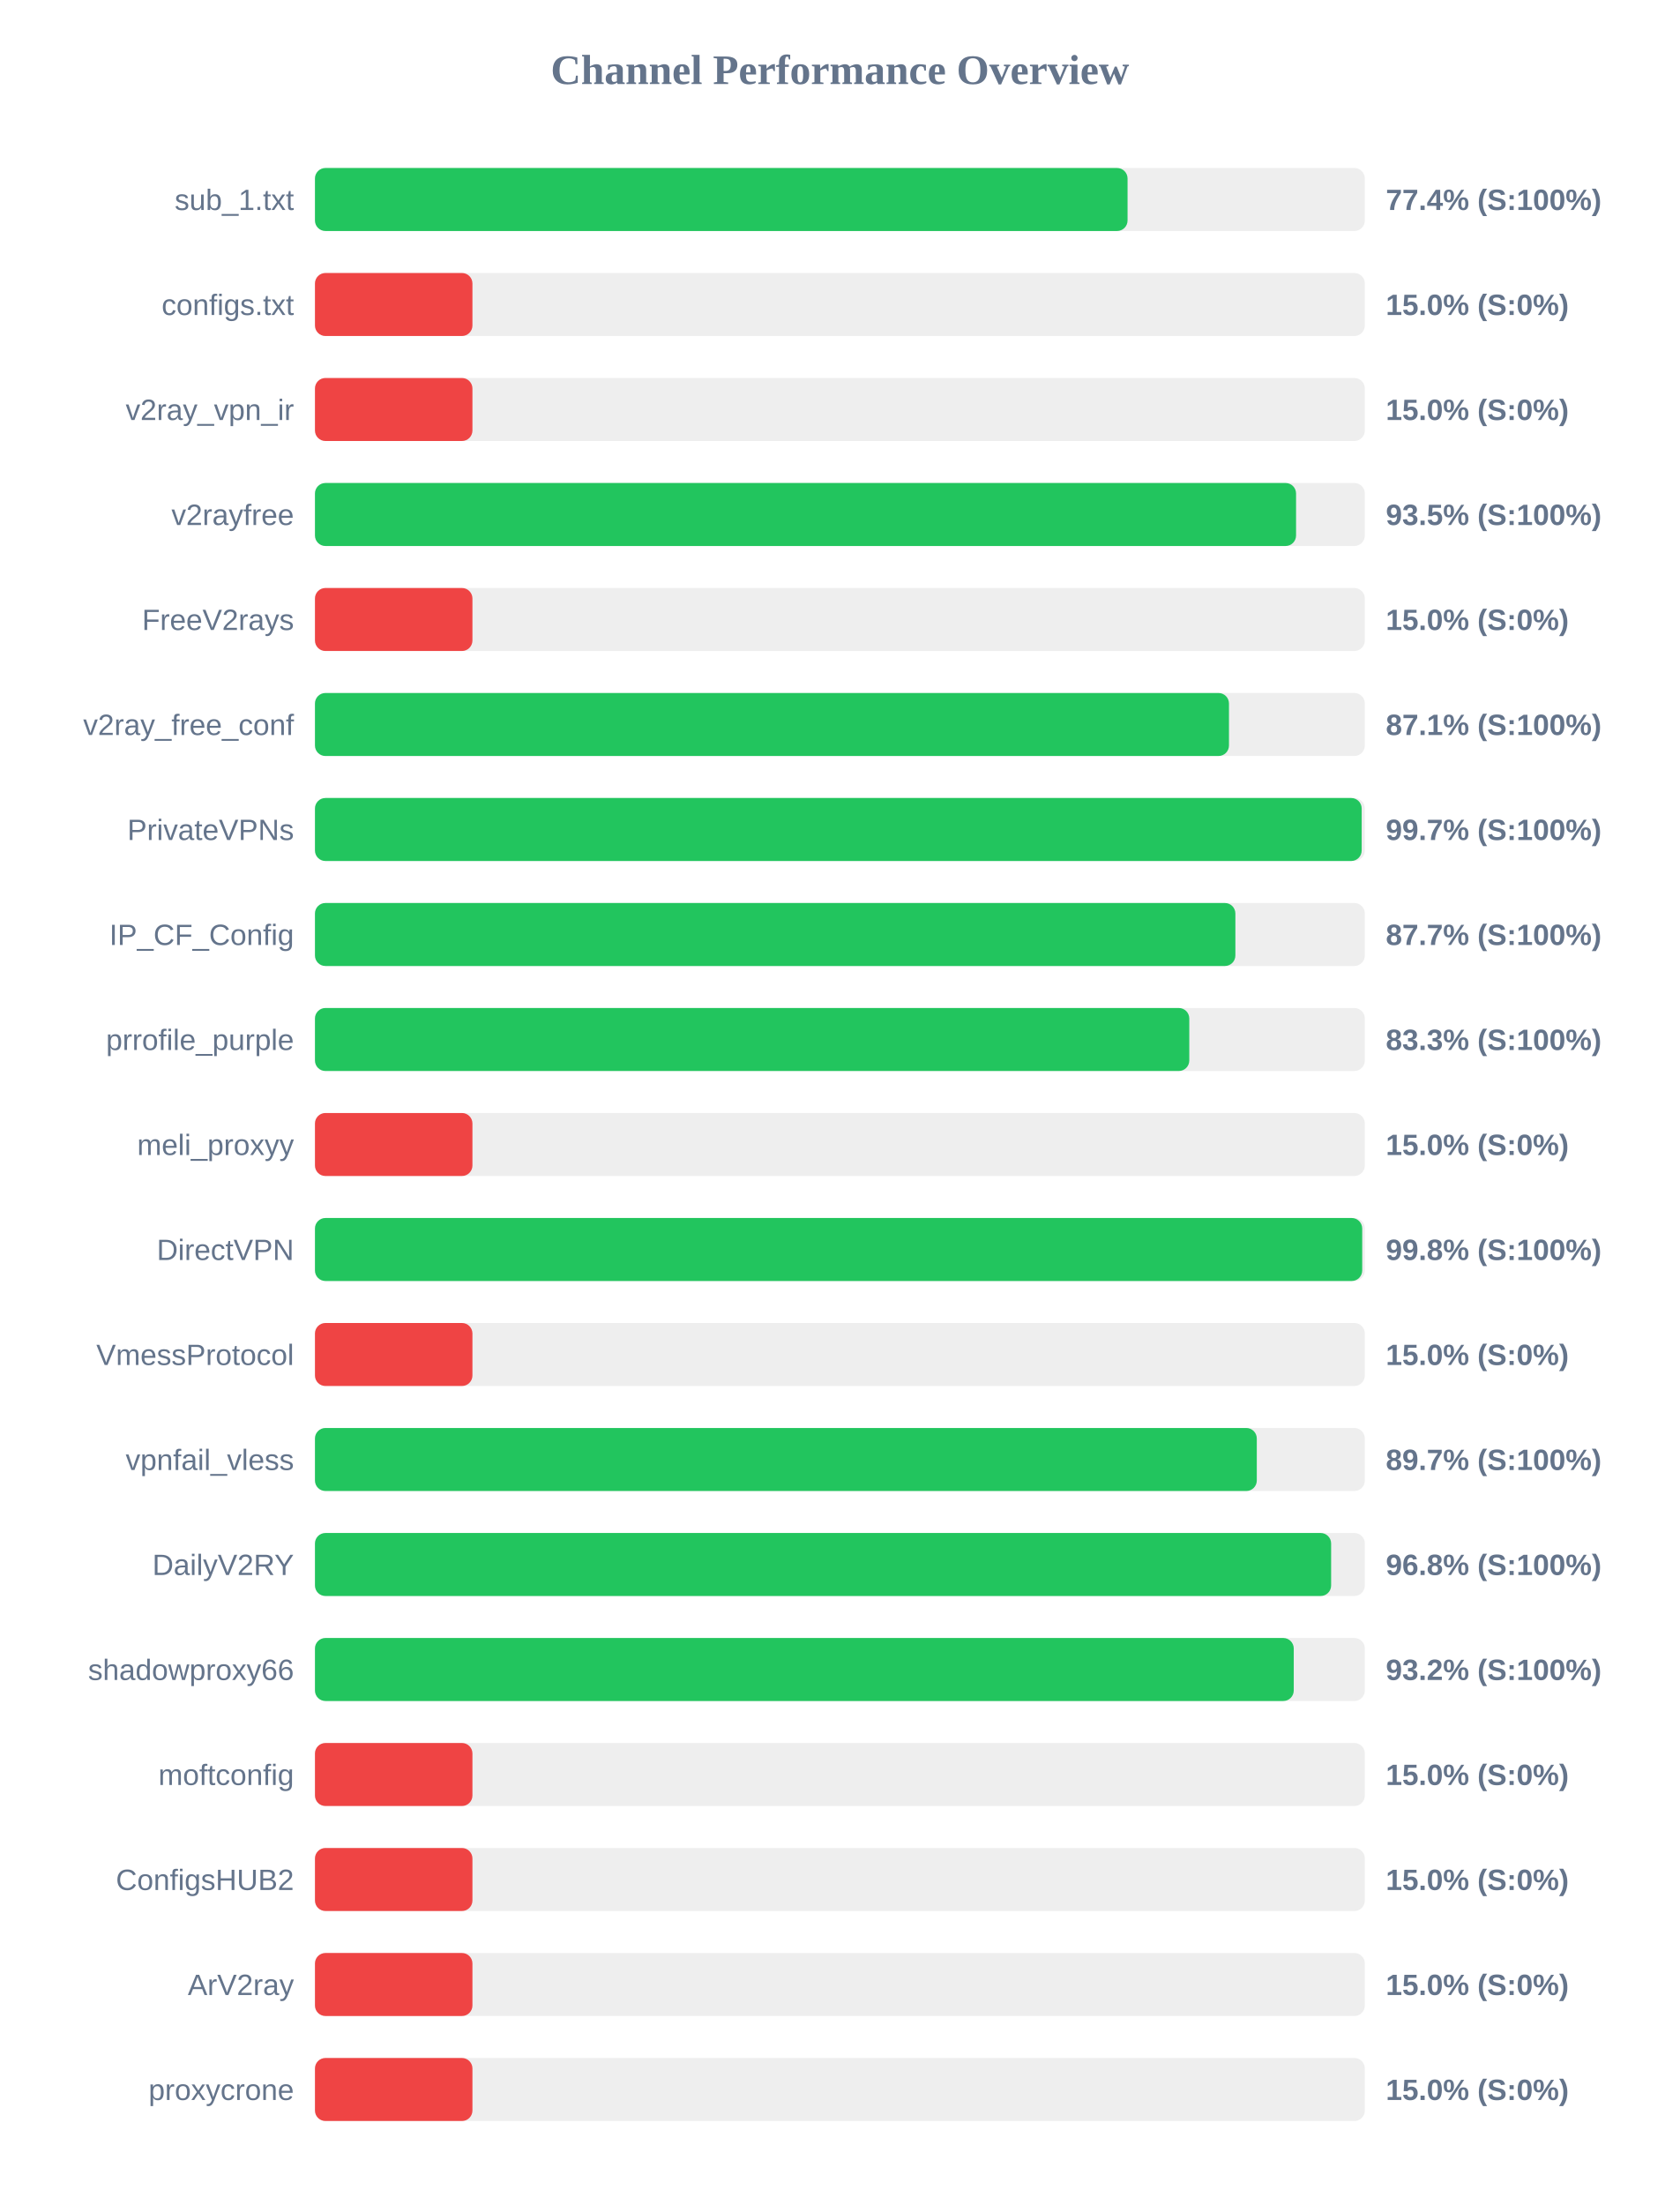
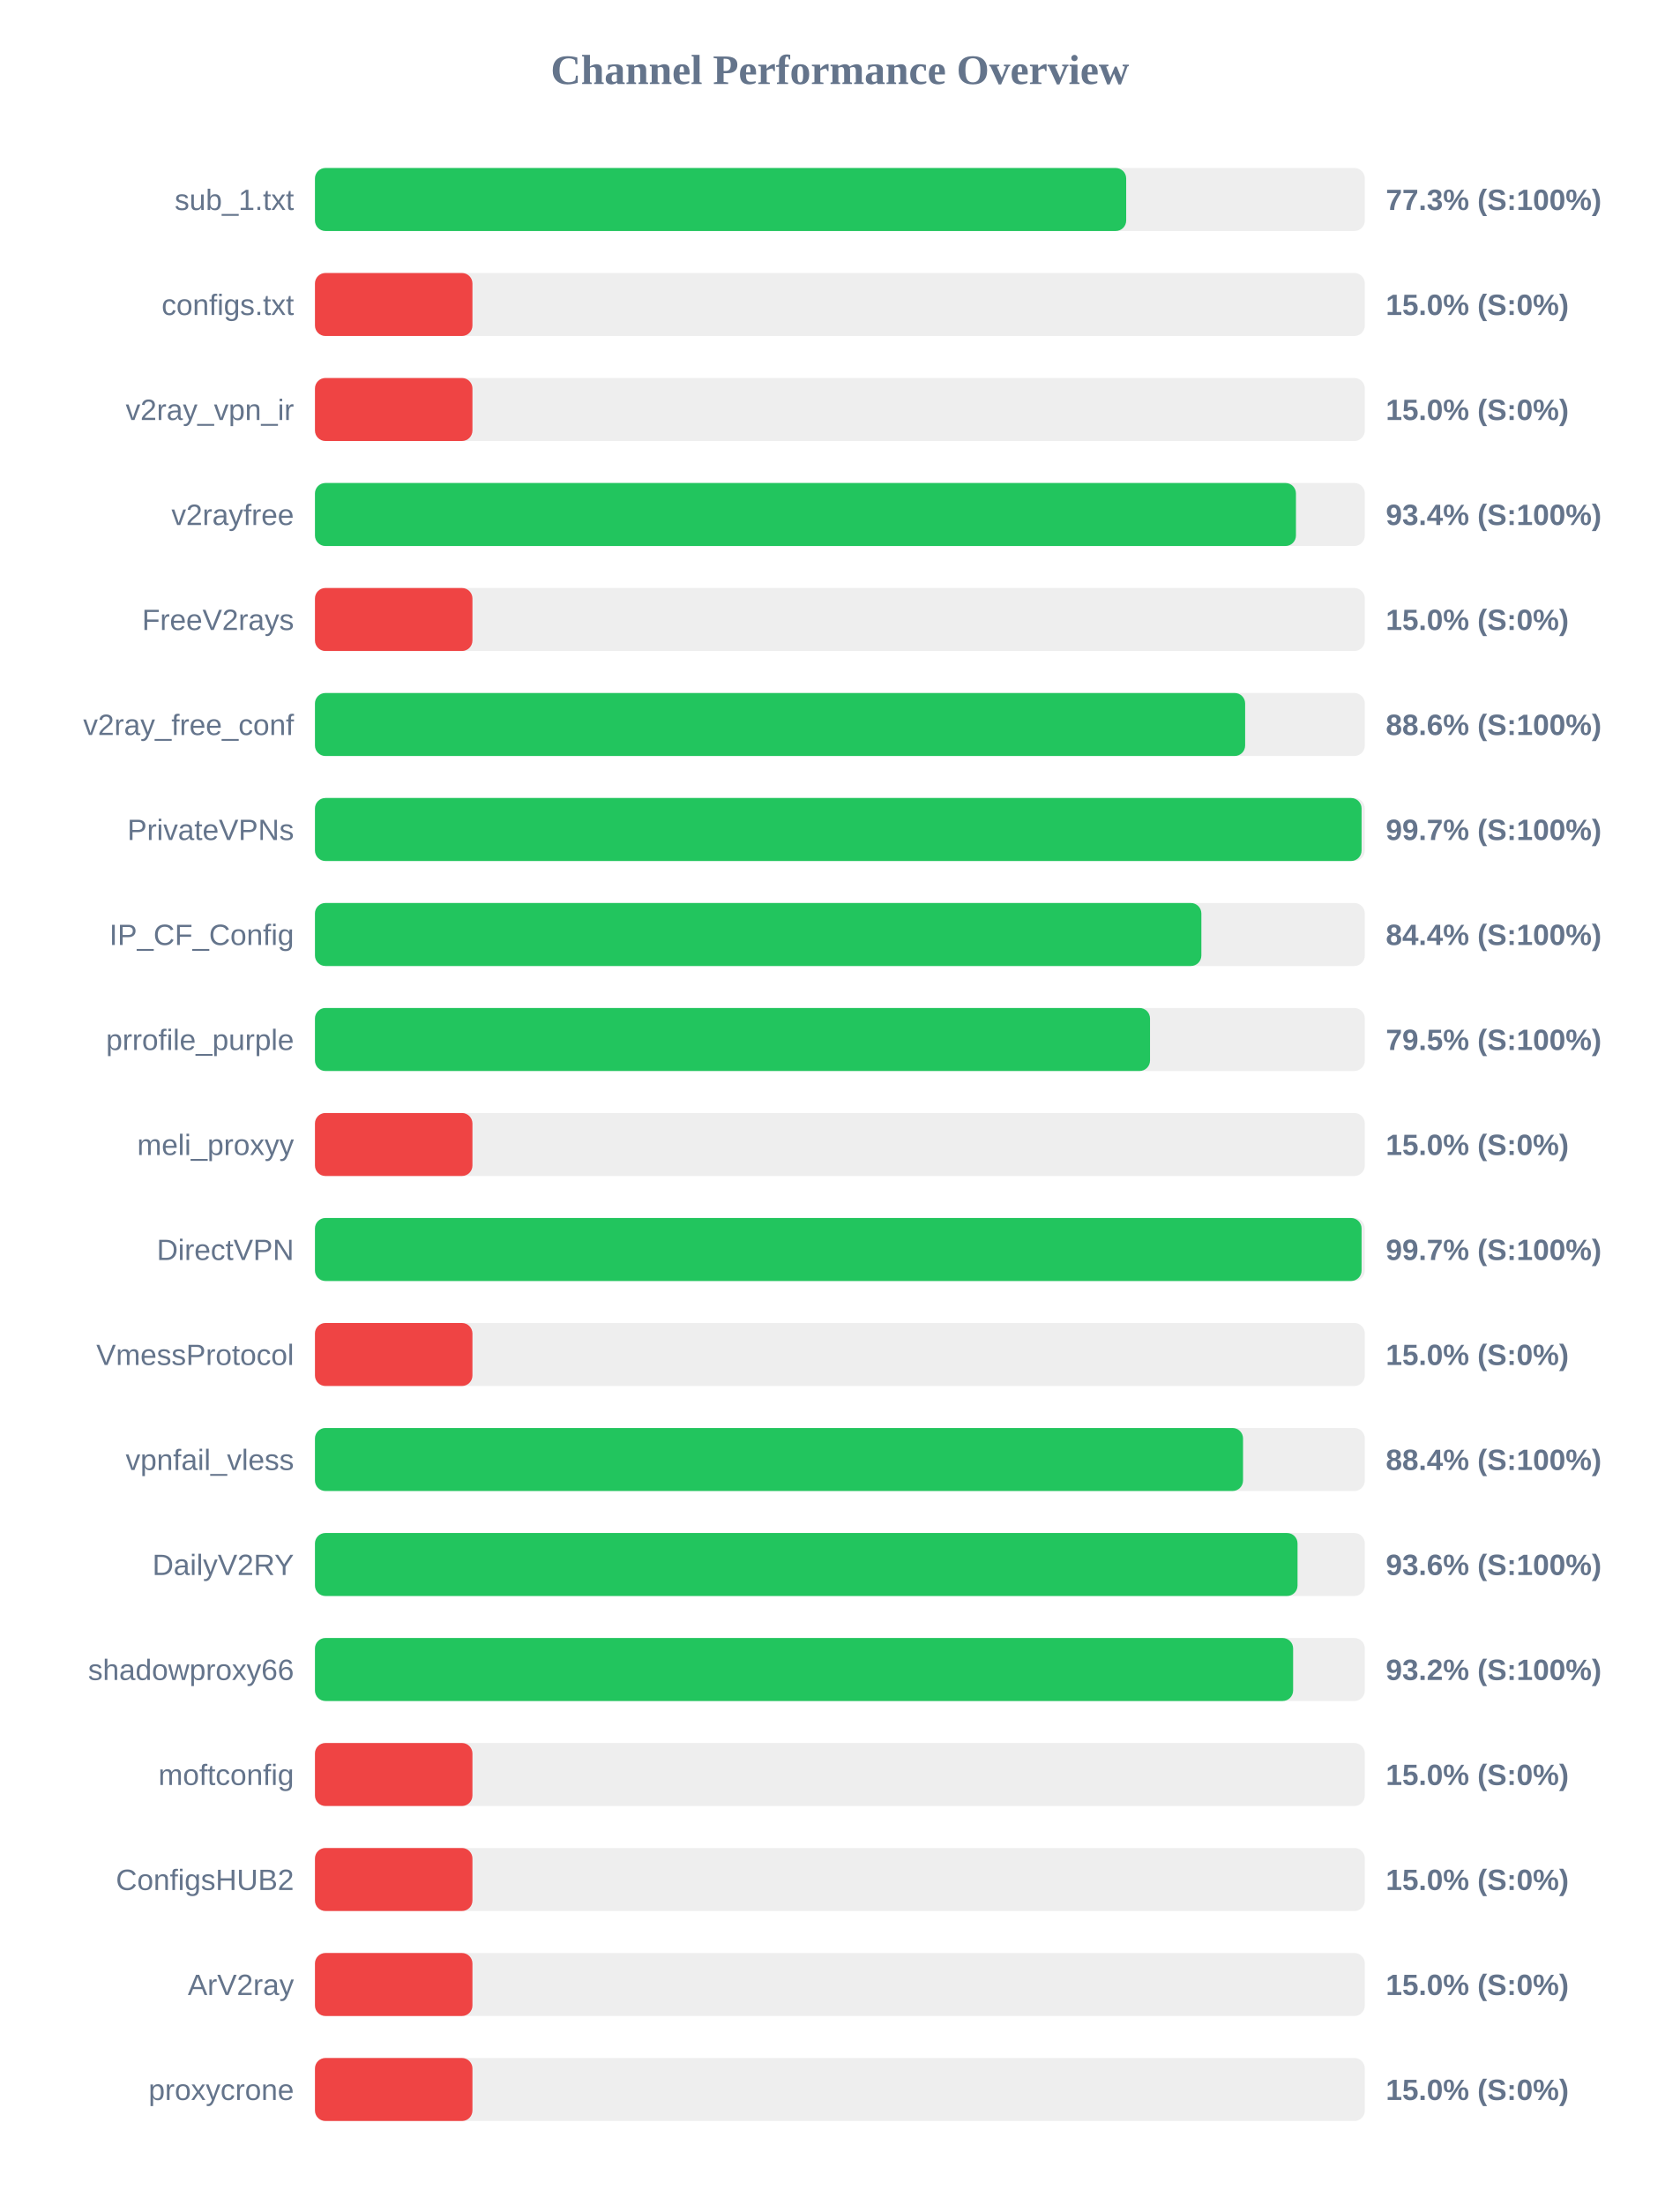
<svg xmlns="http://www.w3.org/2000/svg" width="800" height="1050" version="1.1">
  <style>
        .row { font: 14px Arial; fill: #64748b; }
        .score { font: bold 14px Arial; fill: #64748b; }
    </style>
  <text x="400" y="40" text-anchor="middle" font-size="20px" font-weight="bold" fill="#64748b">Channel Performance Overview</text>
  <rect x="150" y="80" width="500" height="30" fill="#eee" rx="5" />
-   <rect x="150" y="80" width="387.0" height="30" fill="#22c55e" rx="5" />
+   <rect x="150" y="80" width="386.35" height="30" fill="#22c55e" rx="5" />
  <text x="140" y="100" text-anchor="end" class="row">sub_1.txt</text>
-   <text x="660" y="100" text-anchor="start" class="score">77.4% (S:100%)</text>
+   <text x="660" y="100" text-anchor="start" class="score">77.3% (S:100%)</text>
  <rect x="150" y="130" width="500" height="30" fill="#eee" rx="5" />
  <rect x="150" y="130" width="75.0" height="30" fill="#ef4444" rx="5" />
  <text x="140" y="150" text-anchor="end" class="row">configs.txt</text>
  <text x="660" y="150" text-anchor="start" class="score">15.0% (S:0%)</text>
  <rect x="150" y="180" width="500" height="30" fill="#eee" rx="5" />
  <rect x="150" y="180" width="75.0" height="30" fill="#ef4444" rx="5" />
  <text x="140" y="200" text-anchor="end" class="row">v2ray_vpn_ir</text>
  <text x="660" y="200" text-anchor="start" class="score">15.0% (S:0%)</text>
  <rect x="150" y="230" width="500" height="30" fill="#eee" rx="5" />
-   <rect x="150" y="230" width="467.25" height="30" fill="#22c55e" rx="5" />
+   <rect x="150" y="230" width="467.2" height="30" fill="#22c55e" rx="5" />
  <text x="140" y="250" text-anchor="end" class="row">v2rayfree</text>
-   <text x="660" y="250" text-anchor="start" class="score">93.5% (S:100%)</text>
+   <text x="660" y="250" text-anchor="start" class="score">93.4% (S:100%)</text>
  <rect x="150" y="280" width="500" height="30" fill="#eee" rx="5" />
  <rect x="150" y="280" width="75.0" height="30" fill="#ef4444" rx="5" />
  <text x="140" y="300" text-anchor="end" class="row">FreeV2rays</text>
  <text x="660" y="300" text-anchor="start" class="score">15.0% (S:0%)</text>
  <rect x="150" y="330" width="500" height="30" fill="#eee" rx="5" />
-   <rect x="150" y="330" width="435.3" height="30" fill="#22c55e" rx="5" />
+   <rect x="150" y="330" width="443.0" height="30" fill="#22c55e" rx="5" />
  <text x="140" y="350" text-anchor="end" class="row">v2ray_free_conf</text>
-   <text x="660" y="350" text-anchor="start" class="score">87.1% (S:100%)</text>
+   <text x="660" y="350" text-anchor="start" class="score">88.6% (S:100%)</text>
  <rect x="150" y="380" width="500" height="30" fill="#eee" rx="5" />
-   <rect x="150" y="380" width="498.5" height="30" fill="#22c55e" rx="5" />
+   <rect x="150" y="380" width="498.45" height="30" fill="#22c55e" rx="5" />
  <text x="140" y="400" text-anchor="end" class="row">PrivateVPNs</text>
  <text x="660" y="400" text-anchor="start" class="score">99.7% (S:100%)</text>
  <rect x="150" y="430" width="500" height="30" fill="#eee" rx="5" />
-   <rect x="150" y="430" width="438.35" height="30" fill="#22c55e" rx="5" />
+   <rect x="150" y="430" width="422.15" height="30" fill="#22c55e" rx="5" />
  <text x="140" y="450" text-anchor="end" class="row">IP_CF_Config</text>
-   <text x="660" y="450" text-anchor="start" class="score">87.7% (S:100%)</text>
+   <text x="660" y="450" text-anchor="start" class="score">84.4% (S:100%)</text>
  <rect x="150" y="480" width="500" height="30" fill="#eee" rx="5" />
-   <rect x="150" y="480" width="416.4" height="30" fill="#22c55e" rx="5" />
+   <rect x="150" y="480" width="397.7" height="30" fill="#22c55e" rx="5" />
  <text x="140" y="500" text-anchor="end" class="row">prrofile_purple</text>
-   <text x="660" y="500" text-anchor="start" class="score">83.3% (S:100%)</text>
+   <text x="660" y="500" text-anchor="start" class="score">79.5% (S:100%)</text>
  <rect x="150" y="530" width="500" height="30" fill="#eee" rx="5" />
  <rect x="150" y="530" width="75.0" height="30" fill="#ef4444" rx="5" />
  <text x="140" y="550" text-anchor="end" class="row">meli_proxyy</text>
  <text x="660" y="550" text-anchor="start" class="score">15.0% (S:0%)</text>
  <rect x="150" y="580" width="500" height="30" fill="#eee" rx="5" />
-   <rect x="150" y="580" width="498.75" height="30" fill="#22c55e" rx="5" />
+   <rect x="150" y="580" width="498.45" height="30" fill="#22c55e" rx="5" />
  <text x="140" y="600" text-anchor="end" class="row">DirectVPN</text>
-   <text x="660" y="600" text-anchor="start" class="score">99.8% (S:100%)</text>
+   <text x="660" y="600" text-anchor="start" class="score">99.7% (S:100%)</text>
  <rect x="150" y="630" width="500" height="30" fill="#eee" rx="5" />
  <rect x="150" y="630" width="75.0" height="30" fill="#ef4444" rx="5" />
  <text x="140" y="650" text-anchor="end" class="row">VmessProtocol</text>
  <text x="660" y="650" text-anchor="start" class="score">15.0% (S:0%)</text>
  <rect x="150" y="680" width="500" height="30" fill="#eee" rx="5" />
-   <rect x="150" y="680" width="448.55" height="30" fill="#22c55e" rx="5" />
+   <rect x="150" y="680" width="442.0" height="30" fill="#22c55e" rx="5" />
  <text x="140" y="700" text-anchor="end" class="row">vpnfail_vless</text>
-   <text x="660" y="700" text-anchor="start" class="score">89.7% (S:100%)</text>
+   <text x="660" y="700" text-anchor="start" class="score">88.4% (S:100%)</text>
  <rect x="150" y="730" width="500" height="30" fill="#eee" rx="5" />
-   <rect x="150" y="730" width="483.95" height="30" fill="#22c55e" rx="5" />
+   <rect x="150" y="730" width="467.95" height="30" fill="#22c55e" rx="5" />
  <text x="140" y="750" text-anchor="end" class="row">DailyV2RY</text>
-   <text x="660" y="750" text-anchor="start" class="score">96.8% (S:100%)</text>
+   <text x="660" y="750" text-anchor="start" class="score">93.6% (S:100%)</text>
  <rect x="150" y="780" width="500" height="30" fill="#eee" rx="5" />
-   <rect x="150" y="780" width="466.15" height="30" fill="#22c55e" rx="5" />
+   <rect x="150" y="780" width="465.85" height="30" fill="#22c55e" rx="5" />
  <text x="140" y="800" text-anchor="end" class="row">shadowproxy66</text>
  <text x="660" y="800" text-anchor="start" class="score">93.2% (S:100%)</text>
  <rect x="150" y="830" width="500" height="30" fill="#eee" rx="5" />
  <rect x="150" y="830" width="75.0" height="30" fill="#ef4444" rx="5" />
  <text x="140" y="850" text-anchor="end" class="row">moftconfig</text>
  <text x="660" y="850" text-anchor="start" class="score">15.0% (S:0%)</text>
  <rect x="150" y="880" width="500" height="30" fill="#eee" rx="5" />
  <rect x="150" y="880" width="75.0" height="30" fill="#ef4444" rx="5" />
  <text x="140" y="900" text-anchor="end" class="row">ConfigsHUB2</text>
  <text x="660" y="900" text-anchor="start" class="score">15.0% (S:0%)</text>
  <rect x="150" y="930" width="500" height="30" fill="#eee" rx="5" />
  <rect x="150" y="930" width="75.0" height="30" fill="#ef4444" rx="5" />
  <text x="140" y="950" text-anchor="end" class="row">ArV2ray</text>
  <text x="660" y="950" text-anchor="start" class="score">15.0% (S:0%)</text>
  <rect x="150" y="980" width="500" height="30" fill="#eee" rx="5" />
  <rect x="150" y="980" width="75.0" height="30" fill="#ef4444" rx="5" />
  <text x="140" y="1000" text-anchor="end" class="row">proxycrone</text>
  <text x="660" y="1000" text-anchor="start" class="score">15.0% (S:0%)</text>
</svg>
